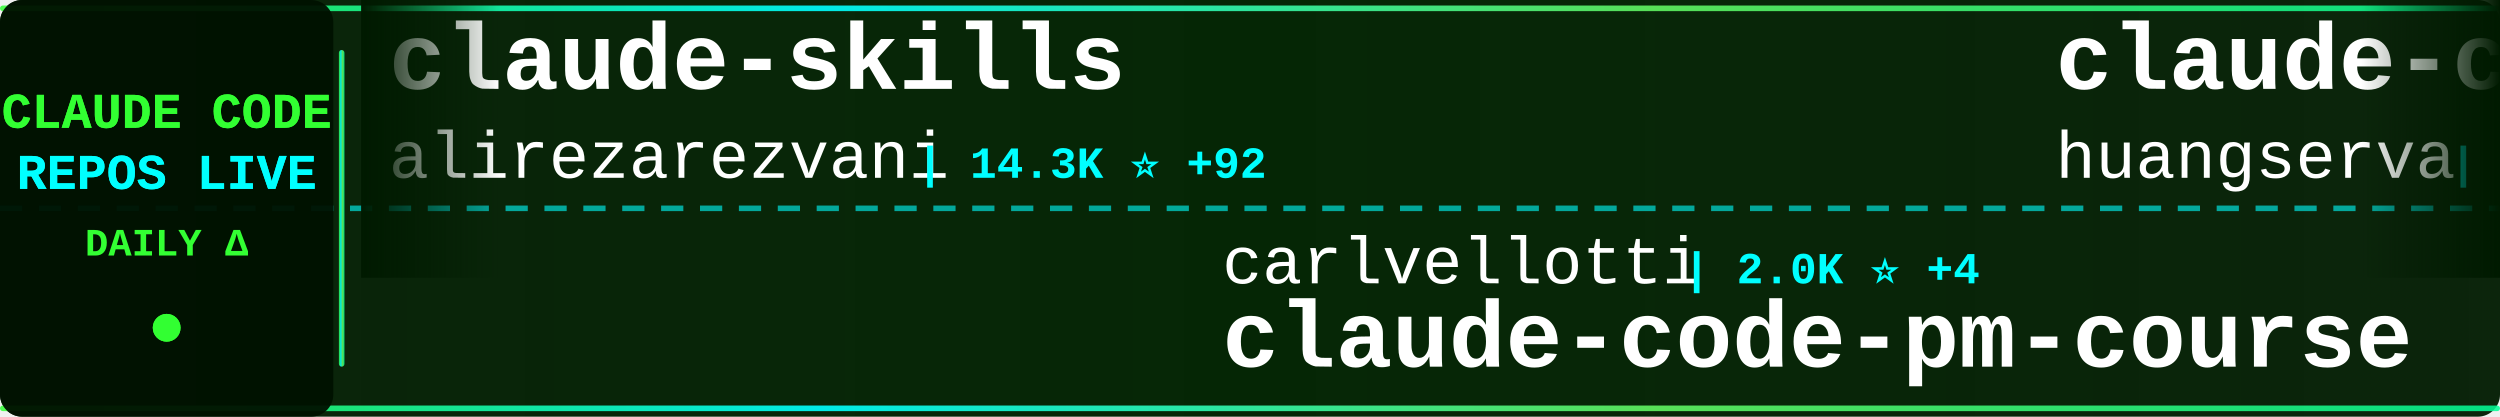
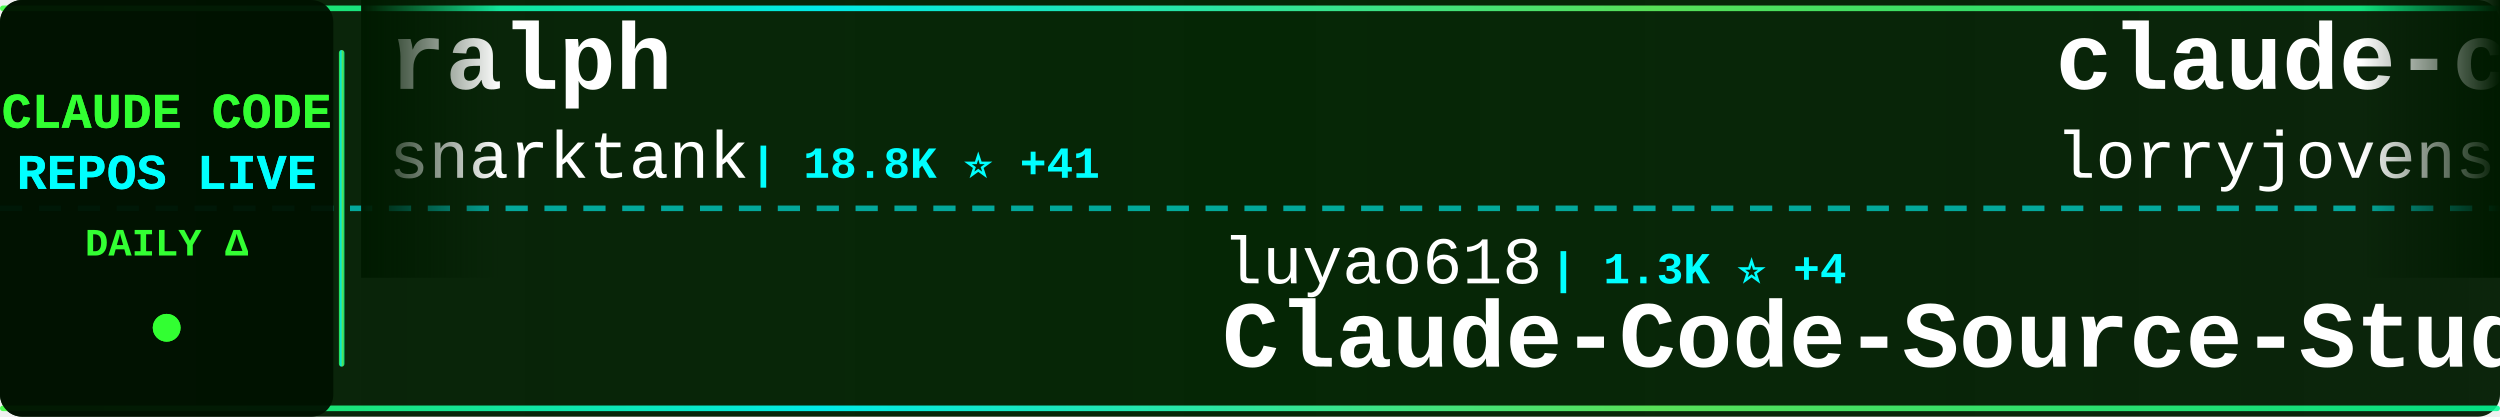
<svg xmlns="http://www.w3.org/2000/svg" width="900" height="150">
  <defs>
    <linearGradient id="tickerBg" x1="0%" y1="0%" x2="100%" y2="0%">
      <stop offset="0%" style="stop-color:#001a00;stop-opacity:0.95" />
      <stop offset="50%" style="stop-color:#002200;stop-opacity:0.98" />
      <stop offset="100%" style="stop-color:#001a00;stop-opacity:0.95" />
    </linearGradient>
    <linearGradient id="borderGrad" x1="0%" y1="0%" x2="100%" y2="0%">
      <stop offset="0%" style="stop-color:#33ff33;stop-opacity:0.85">
        <animate attributeName="stop-opacity" values="0.85;1;0.85" dur="2s" repeatCount="indefinite" />
      </stop>
      <stop offset="33%" style="stop-color:#00ffff;stop-opacity:0.9">
        <animate attributeName="stop-opacity" values="0.9;1;0.9" dur="2.2s" repeatCount="indefinite" />
      </stop>
      <stop offset="66%" style="stop-color:#66ff66;stop-opacity:0.85">
        <animate attributeName="stop-opacity" values="0.85;1;0.85" dur="1.8s" repeatCount="indefinite" />
      </stop>
      <stop offset="100%" style="stop-color:#00ff99;stop-opacity:0.85">
        <animate attributeName="stop-opacity" values="0.85;1;0.85" dur="2s" repeatCount="indefinite" />
      </stop>
    </linearGradient>
    <filter id="textGlow">
      <feGaussianBlur stdDeviation="0.1" result="coloredBlur" />
      <feMerge>
        <feMergeNode in="coloredBlur" />
        <feMergeNode in="SourceGraphic" />
      </feMerge>
    </filter>
    <filter id="metricGlow">
      <feGaussianBlur stdDeviation="0.2" result="coloredBlur" />
      <feMerge>
        <feMergeNode in="coloredBlur" />
        <feMergeNode in="SourceGraphic" />
      </feMerge>
    </filter>
    <linearGradient id="leftFade" x1="0%" y1="0%" x2="100%" y2="0%">
      <stop offset="0%" style="stop-color:#001a00;stop-opacity:1" />
      <stop offset="100%" style="stop-color:#001a00;stop-opacity:0" />
    </linearGradient>
    <linearGradient id="rightFade" x1="0%" y1="0%" x2="100%" y2="0%">
      <stop offset="0%" style="stop-color:#001a00;stop-opacity:0" />
      <stop offset="100%" style="stop-color:#001a00;stop-opacity:1" />
    </linearGradient>
  </defs>
  <rect width="900" height="150" fill="url(#tickerBg)" rx="8" />
  <rect x="0" y="2" width="900" height="2" fill="url(#borderGrad)" rx="1" />
  <rect x="0" y="146" width="900" height="2" fill="url(#borderGrad)" rx="1" />
  <line x1="0" y1="75" x2="900" y2="75" stroke="#00ffff" stroke-width="2" stroke-dasharray="8 6" opacity="0.6" />
  <rect x="0" y="0" width="120" height="150" fill="#001100" opacity="0.95" rx="8" />
  <text x="60" y="46" font-family="'Courier New', monospace" font-size="18" font-weight="bold" fill="#33ff33" text-anchor="middle" filter="url(#textGlow)">
    CLAUDE CODE
  </text>
  <text x="60" y="68" font-family="'Courier New', monospace" font-size="18" font-weight="bold" fill="#00ffff" text-anchor="middle" filter="url(#textGlow)">
    REPOS LIVE
  </text>
  <text x="60" y="92" font-family="'Courier New', monospace" font-size="14" font-weight="bold" fill="#33ff33" text-anchor="middle">
    DAILY Δ
  </text>
  <circle cx="60" cy="118" r="5" fill="#33ff33" filter="url(#metricGlow)">
    <animate attributeName="r" values="4;6;4" dur="1.5s" repeatCount="indefinite" />
    <animate attributeName="opacity" values="0.6;1;0.6" dur="1.5s" repeatCount="indefinite" />
  </circle>
  <rect x="122" y="18" width="2" height="114" fill="url(#borderGrad)" rx="1" />
  <clipPath id="tickerClip">
    <rect x="130" y="0" width="770" height="150" />
  </clipPath>
  <g clip-path="url(#tickerClip)">
    <g id="tickerItems">
      <animateTransform attributeName="transform" attributeType="XML" type="translate" from="0 0" to="-3000 0" dur="54s" repeatCount="indefinite" />
      <g transform="translate(0, 0)">
-         <text x="140" y="32" font-family="'Courier New', monospace" font-size="34" font-weight="bold" fill="#ffffff">claude-skills</text>
-         <text x="140" y="64" font-family="'Courier New', monospace" font-size="24" font-weight="normal" fill="#ffffff" opacity="1.0">alirezarezvani</text>
-         <text x="330" y="64" font-family="'Courier New', monospace" font-size="16" font-weight="bold" fill="#00ffff"> | 14.3K ⭐ +92</text>
+         <text x="140" y="32" font-family="'Courier New', monospace" font-size="34" font-weight="bold" fill="#ffffff">ralph</text>
+         <text x="140" y="64" font-family="'Courier New', monospace" font-size="24" font-weight="normal" fill="#ffffff" opacity="1.0">snarktank</text>
+         <text x="270" y="64" font-family="'Courier New', monospace" font-size="16" font-weight="bold" fill="#00ffff"> | 18.8K ⭐ +41</text>
      </g>
      <g transform="translate(300, 0)">
-         <text x="140" y="102" font-family="'Courier New', monospace" font-size="24" font-weight="normal" fill="#ffffff" opacity="1.0">carlvellotti</text>
-         <text x="306" y="102" font-family="'Courier New', monospace" font-size="16" font-weight="bold" fill="#00ffff"> | 2.0K ⭐ +4</text>
-         <text x="140" y="132" font-family="'Courier New', monospace" font-size="34" font-weight="bold" fill="#ffffff">claude-code-pm-course</text>
+         <text x="140" y="102" font-family="'Courier New', monospace" font-size="24" font-weight="normal" fill="#ffffff" opacity="1.0">luyao618</text>
+         <text x="258" y="102" font-family="'Courier New', monospace" font-size="16" font-weight="bold" fill="#00ffff"> | 1.3K ⭐ +4</text>
+         <text x="140" y="132" font-family="'Courier New', monospace" font-size="34" font-weight="bold" fill="#ffffff">Claude-Code-Source-Study</text>
      </g>
      <g transform="translate(600, 0)">
-         <text x="140" y="32" font-family="'Courier New', monospace" font-size="34" font-weight="bold" fill="#ffffff">claude-code-cli</text>
-         <text x="140" y="64" font-family="'Courier New', monospace" font-size="24" font-weight="normal" fill="#ffffff" opacity="1.0">huangserva</text>
-         <text x="282" y="64" font-family="'Courier New', monospace" font-size="16" font-weight="bold" fill="#00ffff"> | 577 ⭐</text>
+         <text x="140" y="32" font-family="'Courier New', monospace" font-size="34" font-weight="bold" fill="#ffffff">claude-code-rust</text>
+         <text x="140" y="64" font-family="'Courier New', monospace" font-size="24" font-weight="normal" fill="#ffffff" opacity="1.0">lorryjovens-hub</text>
+         <text x="342" y="64" font-family="'Courier New', monospace" font-size="16" font-weight="bold" fill="#00ffff"> | 1.6K ⭐ +9</text>
      </g>
      <g transform="translate(900, 0)">
-         <text x="140" y="102" font-family="'Courier New', monospace" font-size="24" font-weight="normal" fill="#ffffff" opacity="1.0">guanshan</text>
-         <text x="258" y="102" font-family="'Courier New', monospace" font-size="16" font-weight="bold" fill="#00ffff"> | 59 ⭐ +1</text>
-         <text x="140" y="132" font-family="'Courier New', monospace" font-size="34" font-weight="bold" fill="#ffffff">ClaudeCode</text>
+         <text x="140" y="102" font-family="'Courier New', monospace" font-size="24" font-weight="normal" fill="#ffffff" opacity="1.0">sickn33</text>
+         <text x="246" y="102" font-family="'Courier New', monospace" font-size="16" font-weight="bold" fill="#00ffff"> | 37.0K ⭐ +109</text>
+         <text x="140" y="132" font-family="'Courier New', monospace" font-size="34" font-weight="bold" fill="#ffffff">antigravity-awesome-skil...</text>
      </g>
      <g transform="translate(1200, 0)">
-         <text x="140" y="32" font-family="'Courier New', monospace" font-size="34" font-weight="bold" fill="#ffffff">Auto-claude-code-researc...</text>
-         <text x="140" y="64" font-family="'Courier New', monospace" font-size="24" font-weight="normal" fill="#ffffff" opacity="1.0">wanshuiyin</text>
-         <text x="282" y="64" font-family="'Courier New', monospace" font-size="16" font-weight="bold" fill="#00ffff"> | 8.6K ⭐ +84</text>
+         <text x="140" y="32" font-family="'Courier New', monospace" font-size="34" font-weight="bold" fill="#ffffff">claude-code-guide</text>
+         <text x="140" y="64" font-family="'Courier New', monospace" font-size="24" font-weight="normal" fill="#ffffff" opacity="1.0">zebbern</text>
+         <text x="246" y="64" font-family="'Courier New', monospace" font-size="16" font-weight="bold" fill="#00ffff"> | 4.1K ⭐ +3</text>
      </g>
      <g transform="translate(1500, 0)">
-         <text x="140" y="102" font-family="'Courier New', monospace" font-size="24" font-weight="normal" fill="#ffffff" opacity="1.0">fazxes</text>
-         <text x="234" y="102" font-family="'Courier New', monospace" font-size="16" font-weight="bold" fill="#00ffff"> | 214 ⭐ +1</text>
-         <text x="140" y="132" font-family="'Courier New', monospace" font-size="34" font-weight="bold" fill="#ffffff">Claude-code</text>
+         <text x="140" y="102" font-family="'Courier New', monospace" font-size="24" font-weight="normal" fill="#ffffff" opacity="1.0">Njengah</text>
+         <text x="246" y="102" font-family="'Courier New', monospace" font-size="16" font-weight="bold" fill="#00ffff"> | 1.7K ⭐ +2</text>
+         <text x="140" y="132" font-family="'Courier New', monospace" font-size="34" font-weight="bold" fill="#ffffff">claude-code-cheat-sheet</text>
      </g>
      <g transform="translate(1800, 0)">
-         <text x="140" y="32" font-family="'Courier New', monospace" font-size="34" font-weight="bold" fill="#ffffff">free-claude-code</text>
-         <text x="140" y="64" font-family="'Courier New', monospace" font-size="24" font-weight="normal" fill="#ffffff" opacity="1.0">Alishahryar1</text>
-         <text x="306" y="64" font-family="'Courier New', monospace" font-size="16" font-weight="bold" fill="#00ffff"> | 23.3K ⭐ +372</text>
+         <text x="140" y="32" font-family="'Courier New', monospace" font-size="34" font-weight="bold" fill="#ffffff">claude-code-source-code</text>
+         <text x="140" y="64" font-family="'Courier New', monospace" font-size="24" font-weight="normal" fill="#ffffff" opacity="1.0">777genius</text>
+         <text x="270" y="64" font-family="'Courier New', monospace" font-size="16" font-weight="bold" fill="#00ffff"> | 908 ⭐ +1</text>
      </g>
      <g transform="translate(2100, 0)">
-         <text x="140" y="102" font-family="'Courier New', monospace" font-size="24" font-weight="normal" fill="#ffffff" opacity="1.0">anthropics</text>
-         <text x="282" y="102" font-family="'Courier New', monospace" font-size="16" font-weight="bold" fill="#00ffff"> | 131.3K ⭐ +534</text>
-         <text x="140" y="132" font-family="'Courier New', monospace" font-size="34" font-weight="bold" fill="#ffffff">skills</text>
+         <text x="140" y="102" font-family="'Courier New', monospace" font-size="24" font-weight="normal" fill="#ffffff" opacity="1.0">nanocoai</text>
+         <text x="258" y="102" font-family="'Courier New', monospace" font-size="16" font-weight="bold" fill="#00ffff"> | 28.7K ⭐ +25</text>
+         <text x="140" y="132" font-family="'Courier New', monospace" font-size="34" font-weight="bold" fill="#ffffff">nanoclaw</text>
      </g>
      <g transform="translate(2400, 0)">
-         <text x="140" y="32" font-family="'Courier New', monospace" font-size="34" font-weight="bold" fill="#ffffff">cc-switch</text>
-         <text x="140" y="64" font-family="'Courier New', monospace" font-size="24" font-weight="normal" fill="#ffffff" opacity="1.0">farion1231</text>
-         <text x="282" y="64" font-family="'Courier New', monospace" font-size="16" font-weight="bold" fill="#00ffff"> | 65.4K ⭐ +1.1K</text>
+         <text x="140" y="32" font-family="'Courier New', monospace" font-size="34" font-weight="bold" fill="#ffffff">claude-code-source</text>
+         <text x="140" y="64" font-family="'Courier New', monospace" font-size="24" font-weight="normal" fill="#ffffff" opacity="1.0">AprilNEA</text>
+         <text x="258" y="64" font-family="'Courier New', monospace" font-size="16" font-weight="bold" fill="#00ffff"> | 377 ⭐</text>
      </g>
      <g transform="translate(2700, 0)">
-         <text x="140" y="102" font-family="'Courier New', monospace" font-size="24" font-weight="normal" fill="#ffffff" opacity="1.0">affaan-m</text>
-         <text x="258" y="102" font-family="'Courier New', monospace" font-size="16" font-weight="bold" fill="#00ffff"> | 177.1K ⭐ +956</text>
-         <text x="140" y="132" font-family="'Courier New', monospace" font-size="34" font-weight="bold" fill="#ffffff">everything-claude-code</text>
+         <text x="140" y="102" font-family="'Courier New', monospace" font-size="24" font-weight="normal" fill="#ffffff" opacity="1.0">codeaashu</text>
+         <text x="270" y="102" font-family="'Courier New', monospace" font-size="16" font-weight="bold" fill="#00ffff"> | 2.5K ⭐ +16</text>
+         <text x="140" y="132" font-family="'Courier New', monospace" font-size="34" font-weight="bold" fill="#ffffff">claude-code</text>
      </g>
      <g transform="translate(3000, 0)">
-         <text x="140" y="32" font-family="'Courier New', monospace" font-size="34" font-weight="bold" fill="#ffffff">claude-skills</text>
-         <text x="140" y="64" font-family="'Courier New', monospace" font-size="24" font-weight="normal" fill="#ffffff" opacity="1.0">alirezarezvani</text>
-         <text x="330" y="64" font-family="'Courier New', monospace" font-size="16" font-weight="bold" fill="#00ffff"> | 14.3K ⭐ +92</text>
+         <text x="140" y="32" font-family="'Courier New', monospace" font-size="34" font-weight="bold" fill="#ffffff">ralph</text>
+         <text x="140" y="64" font-family="'Courier New', monospace" font-size="24" font-weight="normal" fill="#ffffff" opacity="1.0">snarktank</text>
+         <text x="270" y="64" font-family="'Courier New', monospace" font-size="16" font-weight="bold" fill="#00ffff"> | 18.8K ⭐ +41</text>
      </g>
      <g transform="translate(3300, 0)">
-         <text x="140" y="102" font-family="'Courier New', monospace" font-size="24" font-weight="normal" fill="#ffffff" opacity="1.0">carlvellotti</text>
-         <text x="306" y="102" font-family="'Courier New', monospace" font-size="16" font-weight="bold" fill="#00ffff"> | 2.0K ⭐ +4</text>
-         <text x="140" y="132" font-family="'Courier New', monospace" font-size="34" font-weight="bold" fill="#ffffff">claude-code-pm-course</text>
+         <text x="140" y="102" font-family="'Courier New', monospace" font-size="24" font-weight="normal" fill="#ffffff" opacity="1.0">luyao618</text>
+         <text x="258" y="102" font-family="'Courier New', monospace" font-size="16" font-weight="bold" fill="#00ffff"> | 1.3K ⭐ +4</text>
+         <text x="140" y="132" font-family="'Courier New', monospace" font-size="34" font-weight="bold" fill="#ffffff">Claude-Code-Source-Study</text>
      </g>
      <g transform="translate(3600, 0)">
-         <text x="140" y="32" font-family="'Courier New', monospace" font-size="34" font-weight="bold" fill="#ffffff">claude-code-cli</text>
-         <text x="140" y="64" font-family="'Courier New', monospace" font-size="24" font-weight="normal" fill="#ffffff" opacity="1.0">huangserva</text>
-         <text x="282" y="64" font-family="'Courier New', monospace" font-size="16" font-weight="bold" fill="#00ffff"> | 577 ⭐</text>
+         <text x="140" y="32" font-family="'Courier New', monospace" font-size="34" font-weight="bold" fill="#ffffff">claude-code-rust</text>
+         <text x="140" y="64" font-family="'Courier New', monospace" font-size="24" font-weight="normal" fill="#ffffff" opacity="1.0">lorryjovens-hub</text>
+         <text x="342" y="64" font-family="'Courier New', monospace" font-size="16" font-weight="bold" fill="#00ffff"> | 1.6K ⭐ +9</text>
      </g>
      <g transform="translate(3900, 0)">
-         <text x="140" y="102" font-family="'Courier New', monospace" font-size="24" font-weight="normal" fill="#ffffff" opacity="1.0">guanshan</text>
-         <text x="258" y="102" font-family="'Courier New', monospace" font-size="16" font-weight="bold" fill="#00ffff"> | 59 ⭐ +1</text>
-         <text x="140" y="132" font-family="'Courier New', monospace" font-size="34" font-weight="bold" fill="#ffffff">ClaudeCode</text>
+         <text x="140" y="102" font-family="'Courier New', monospace" font-size="24" font-weight="normal" fill="#ffffff" opacity="1.0">sickn33</text>
+         <text x="246" y="102" font-family="'Courier New', monospace" font-size="16" font-weight="bold" fill="#00ffff"> | 37.0K ⭐ +109</text>
+         <text x="140" y="132" font-family="'Courier New', monospace" font-size="34" font-weight="bold" fill="#ffffff">antigravity-awesome-skil...</text>
      </g>
    </g>
  </g>
  <rect x="130" y="0" width="50" height="100" fill="url(#leftFade)" />
  <rect x="850" y="0" width="50" height="100" fill="url(#rightFade)" />
</svg>
